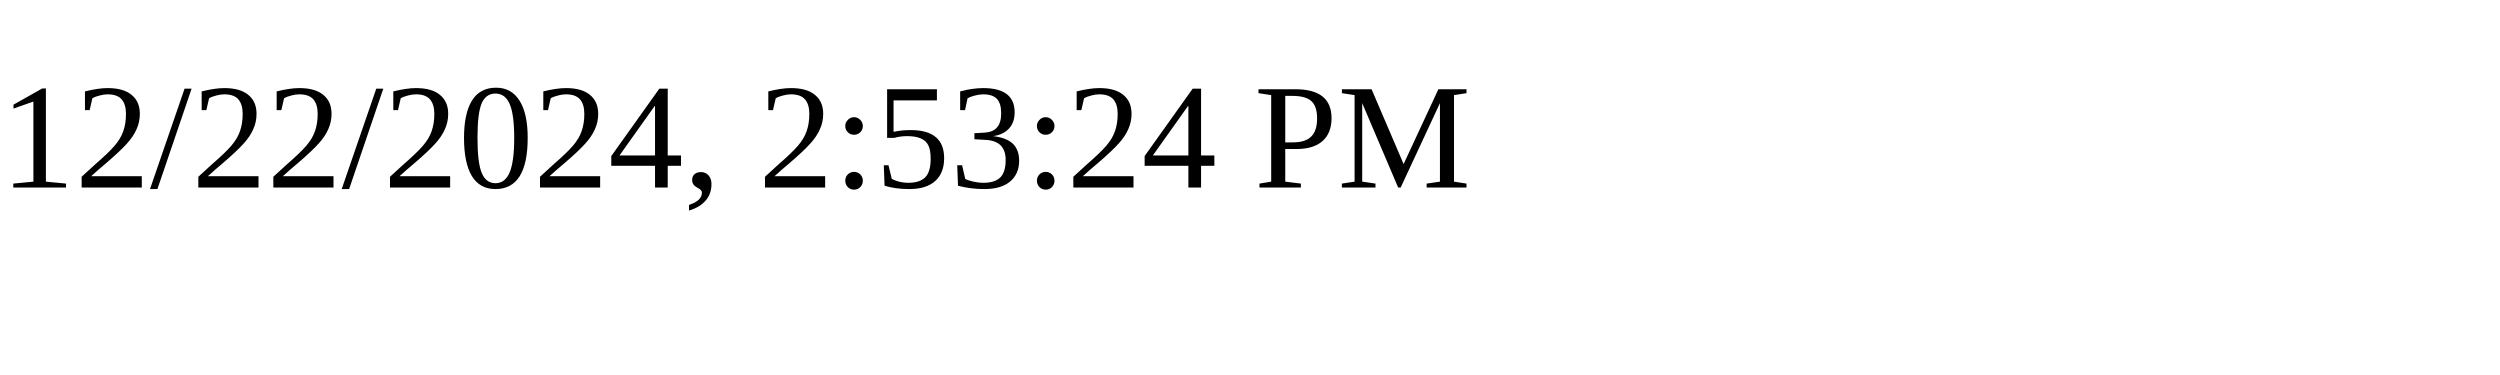
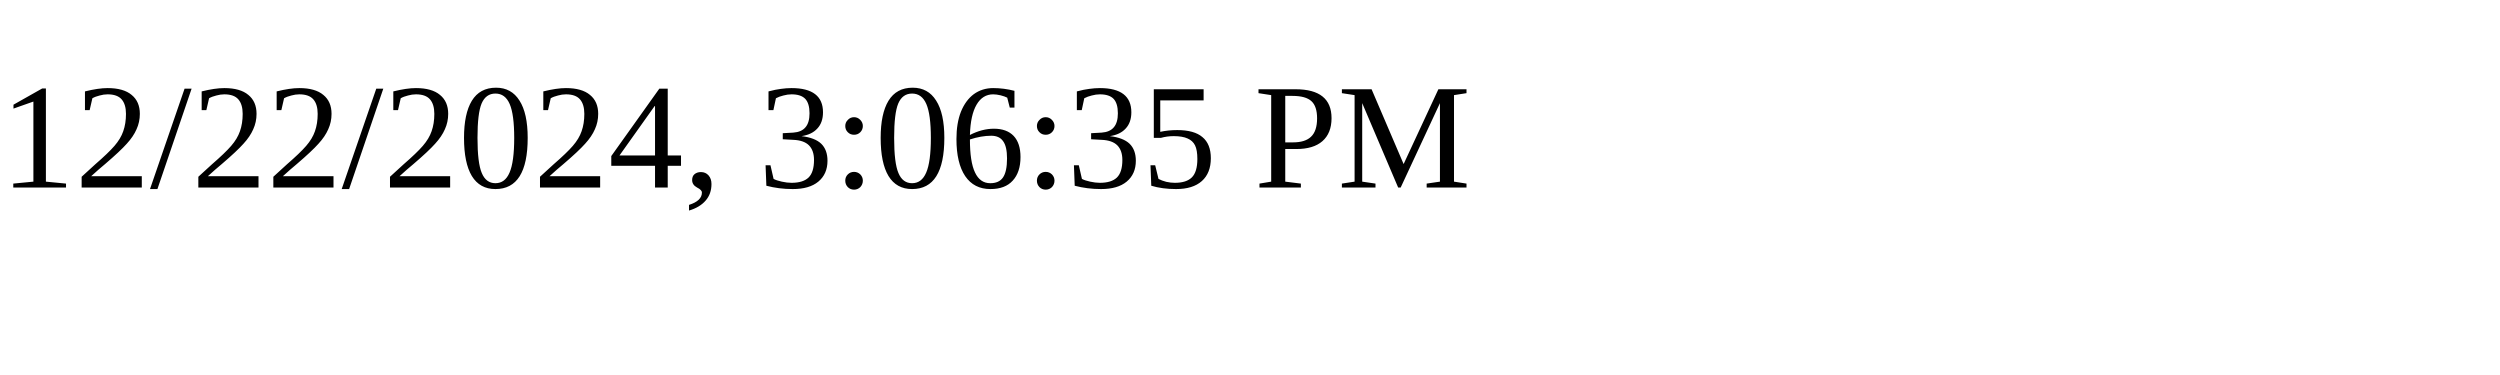
<svg xmlns="http://www.w3.org/2000/svg" height="30" width="200">
-   <text x="0" y="15">12/22/2024, 2:53:24 PM</text>
+   <text x="0" y="15">12/22/2024, 3:06:35 PM</text>
</svg>
